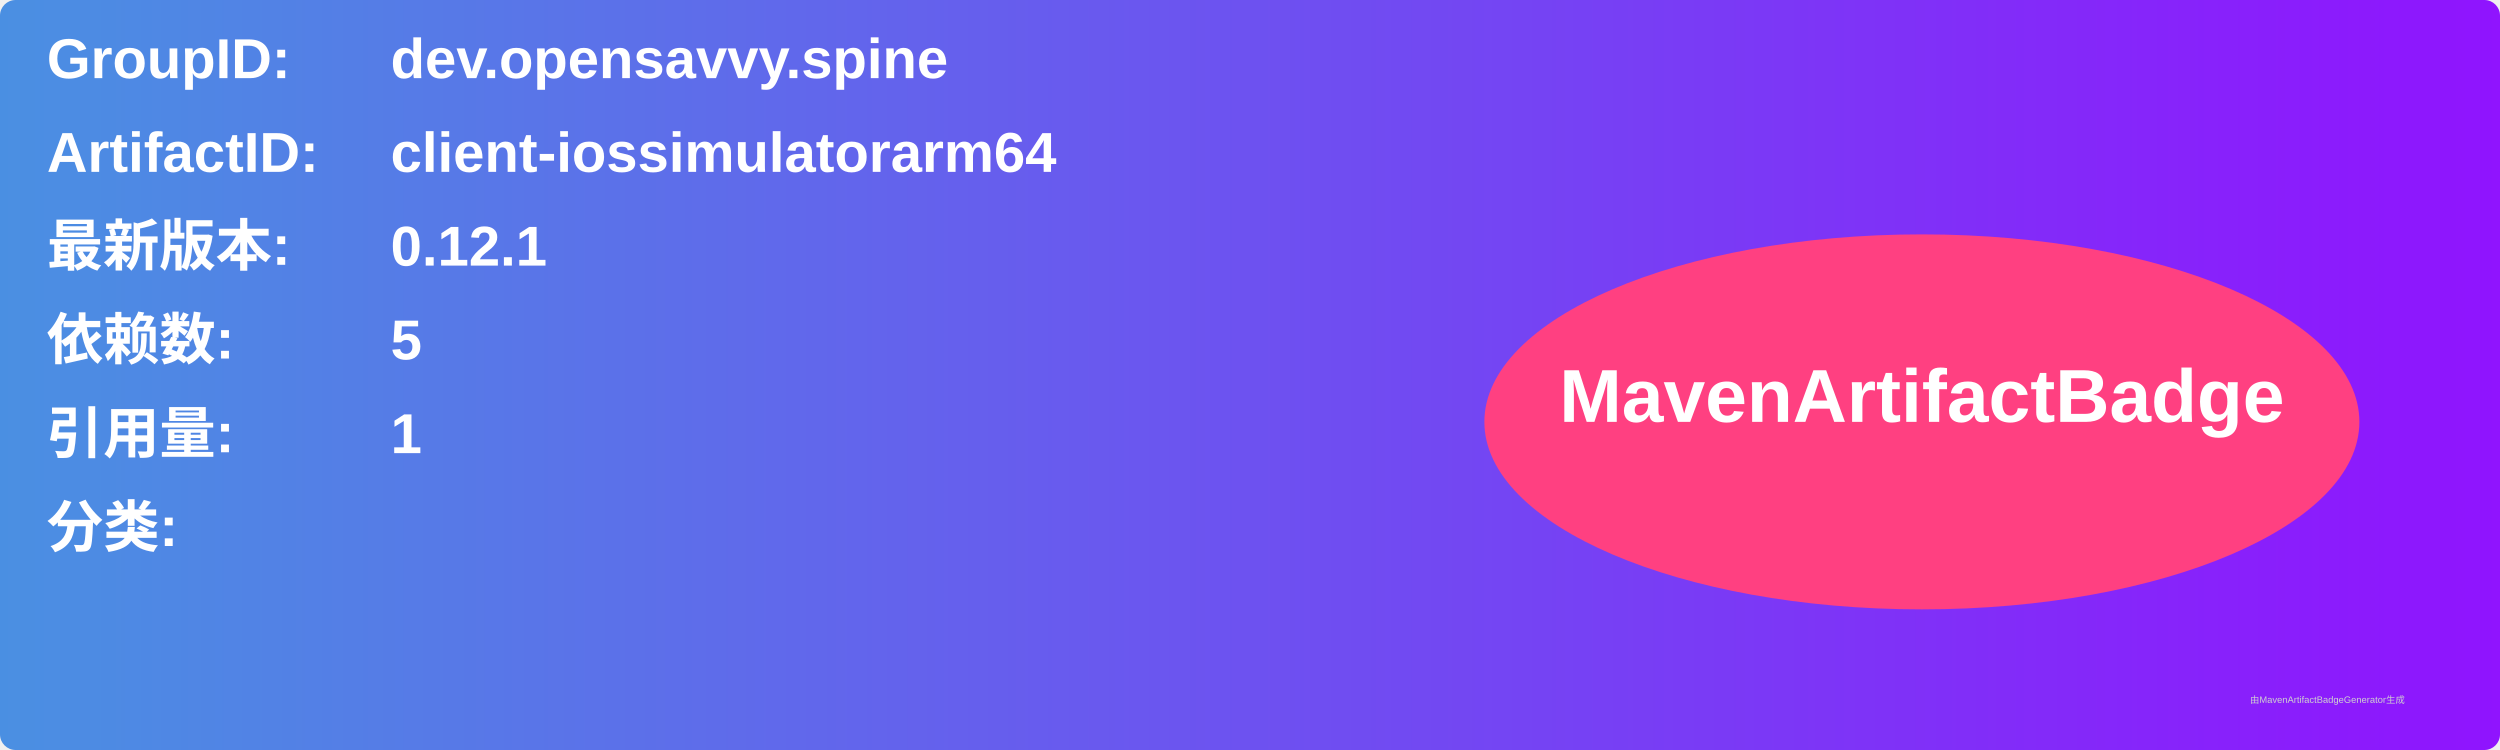
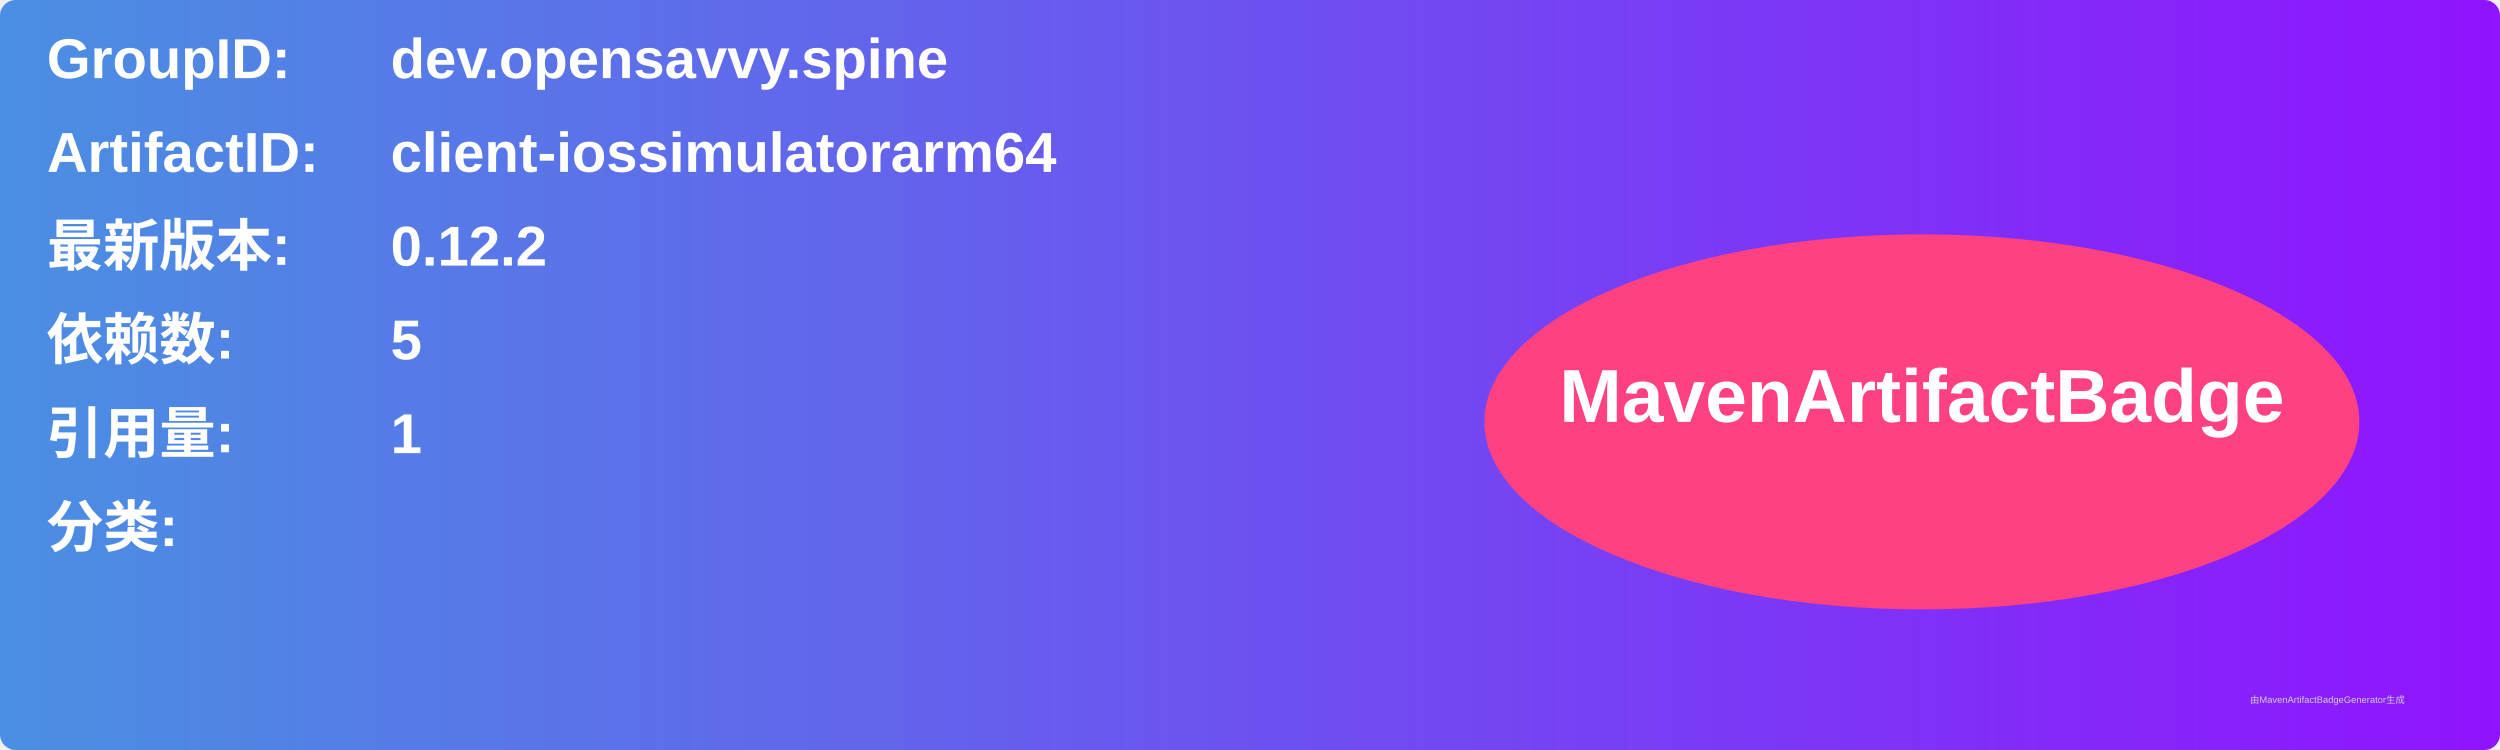
<svg xmlns="http://www.w3.org/2000/svg" width="800" height="240" viewBox="0 0 800 240">
  <linearGradient id="grad" x1="0%" y1="0%" x2="100%" y2="0%">
    <stop offset="0%" stop-color="#4a90e2" />
    <stop offset="100%" stop-color="#9013fe" />
  </linearGradient>
  <rect width="100%" height="100%" rx="5" ry="5" fill="url(#grad)" />
  <g transform="translate(15, 15)">
    <text x="0" y="10" font-family="Arial" font-size="18" fill="white" font-weight="bold" width="260">GroupID:</text>
    <text x="110" y="10" font-family="Arial" font-size="18" fill="white" font-weight="bold" width="460">dev.opensavvy.spine</text>
    <text x="0" y="40" font-family="Arial" font-size="18" fill="white" font-weight="bold" width="260">ArtifactID:</text>
    <text x="110" y="40" font-family="Arial" font-size="18" fill="white" font-weight="bold" width="460">client-iossimulatorarm64</text>
    <text x="0" y="70" font-family="Arial" font-size="18" fill="white" font-weight="bold">最新版本:</text>
    <text x="110" y="70" font-family="Arial" font-size="18" fill="white" font-weight="bold">
-       <tspan font-weight="bold">0.12.1</tspan>
+       <tspan font-weight="bold">0.12.2</tspan>
    </text>
    <text x="0" y="100" font-family="Arial" font-size="18" fill="white" font-weight="bold">依赖数: </text>
    <text x="110" y="100" font-family="Arial" font-size="18" fill="white">
      <tspan font-weight="bold">5</tspan>
    </text>
    <text x="0" y="130" font-family="Arial" font-size="18" fill="white" font-weight="bold">引用量: </text>
    <text x="110" y="130" font-family="Arial" font-size="18" fill="white">
      <tspan font-weight="bold">1</tspan>
    </text>
    <text x="0" y="160" font-family="Arial" font-size="18" fill="white" font-weight="bold">分类:</text>
    <text x="10" y="190" font-family="Arial" font-size="10" fill="white">
      <tspan font-weight="bold" />
    </text>
    <ellipse cx="600" cy="120" rx="140" ry="60" fill="#ff4081" />
    <text x="600" y="120" text-anchor="middle" font-family="Arial" font-size="24" fill="white" font-weight="bold">MavenArtifactBadge</text>
  </g>
  <text x="720" y="225" font-family="Arial" font-size="3" fill="#d0d0d0">由MavenArtifactBadgeGenerator生成</text>
</svg>
